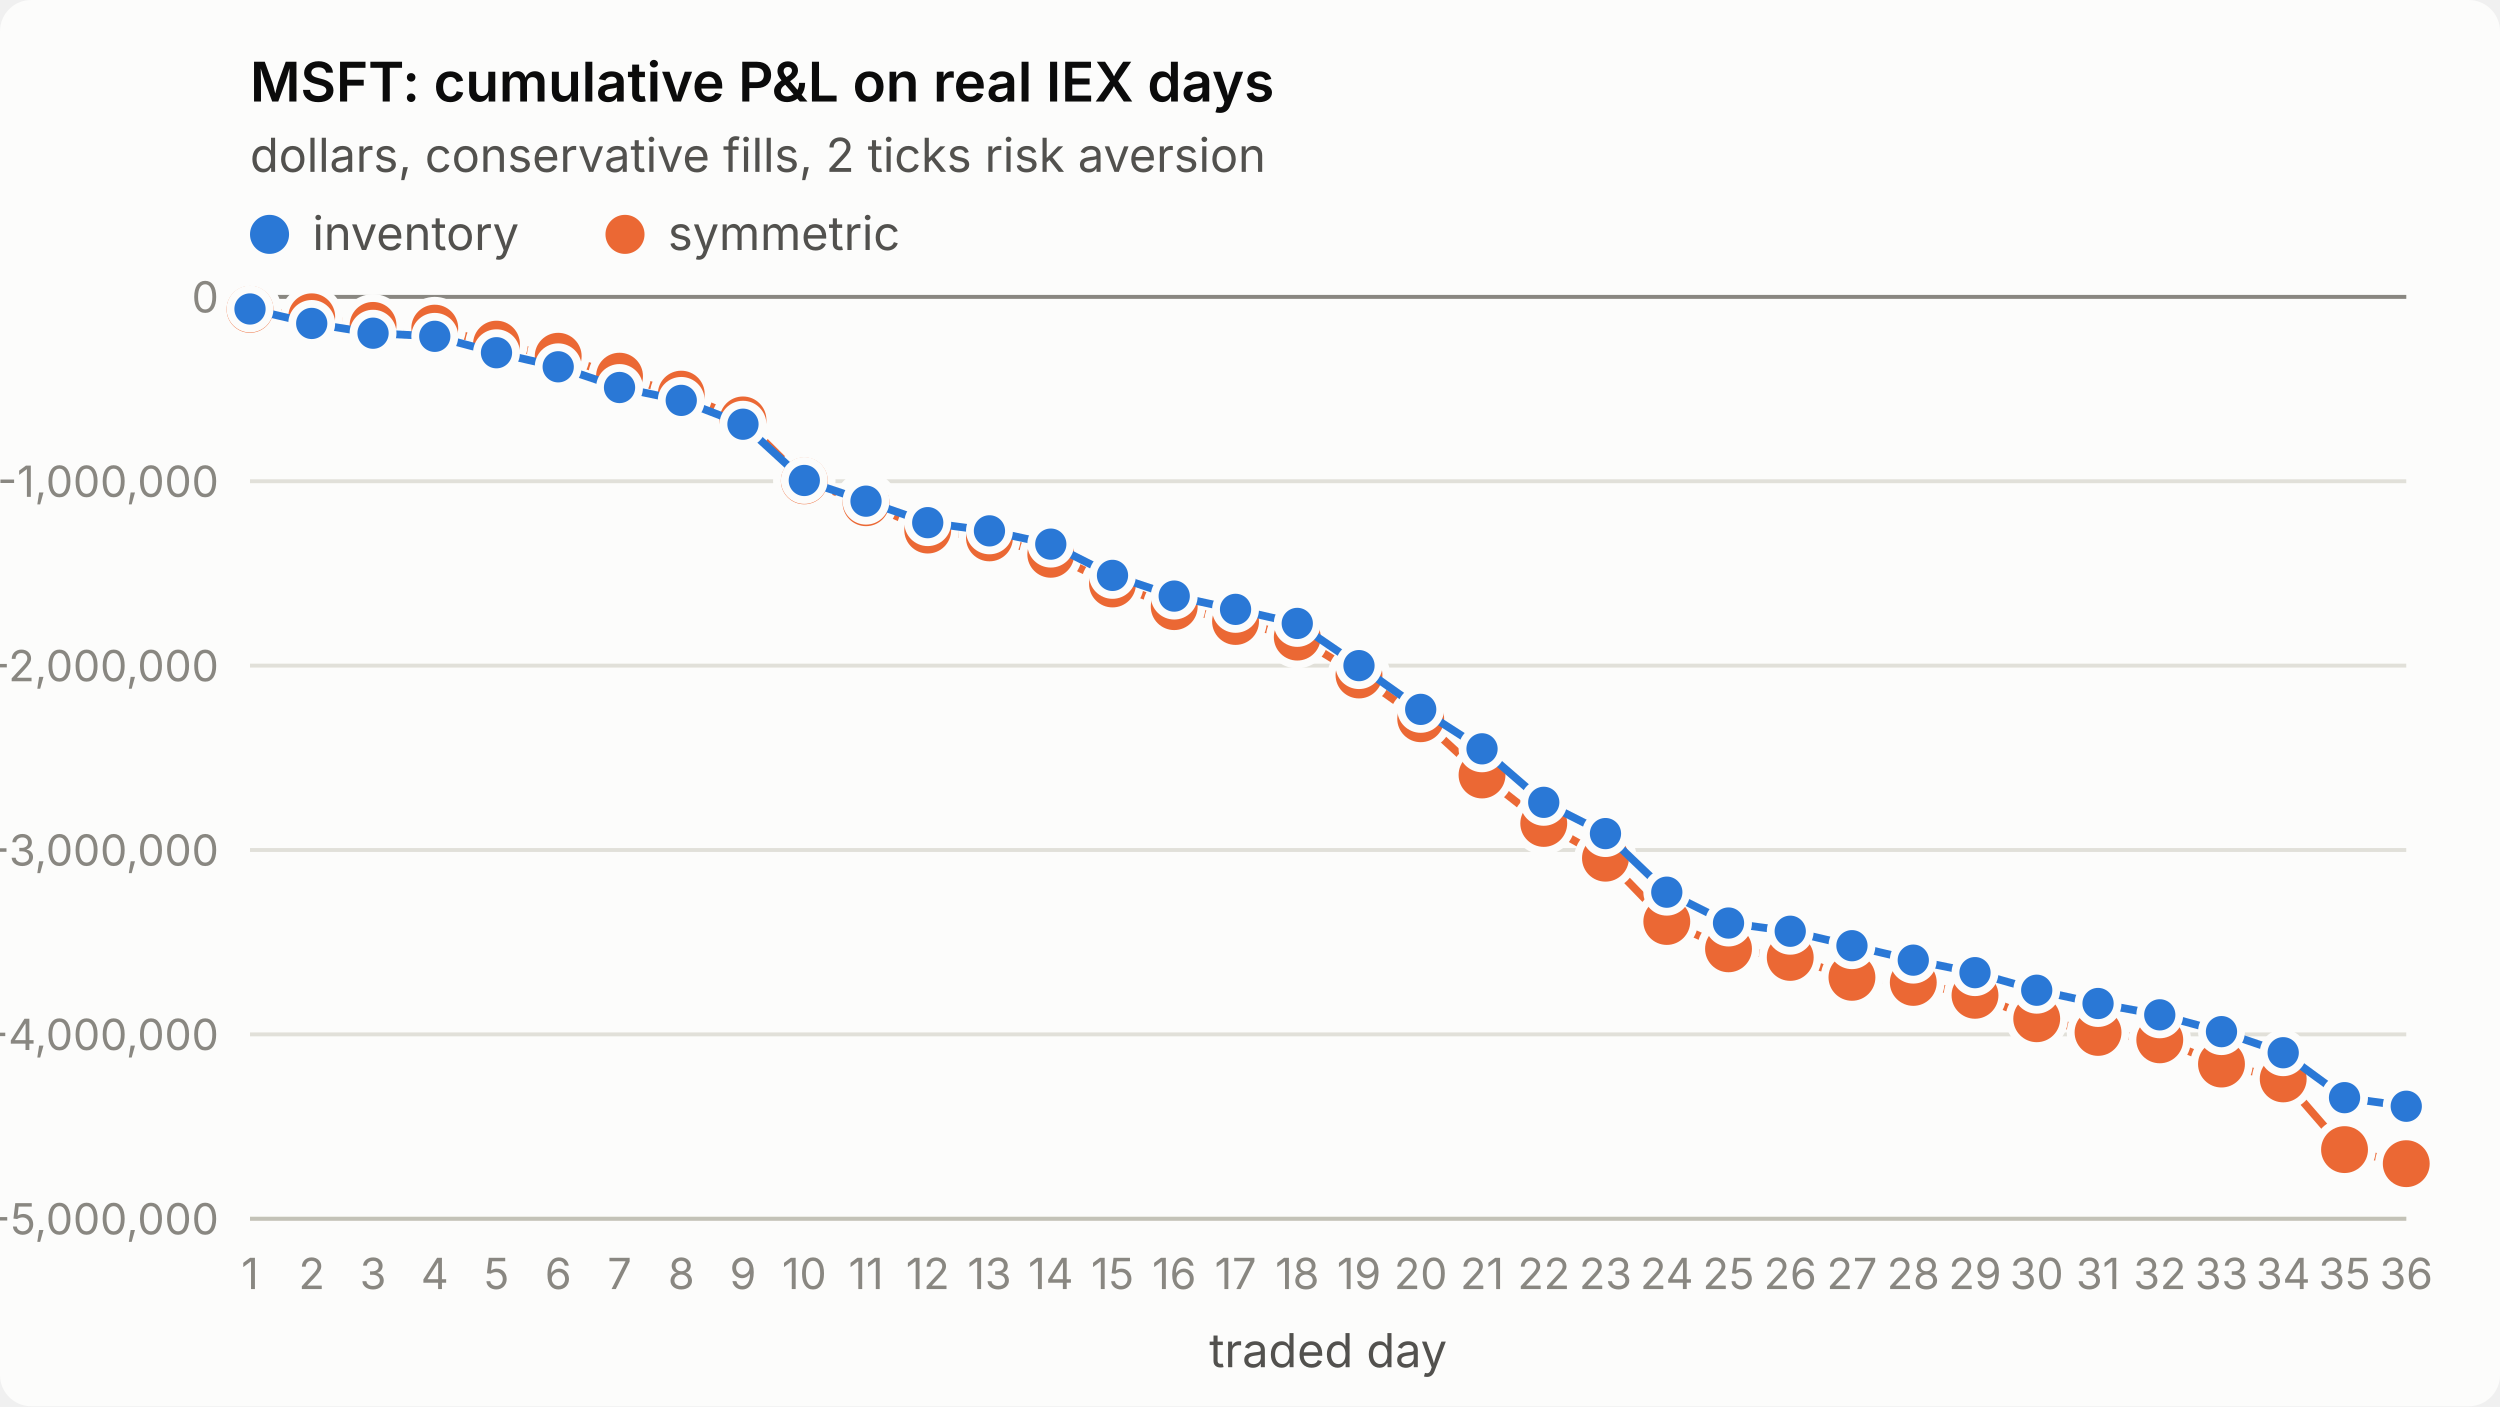
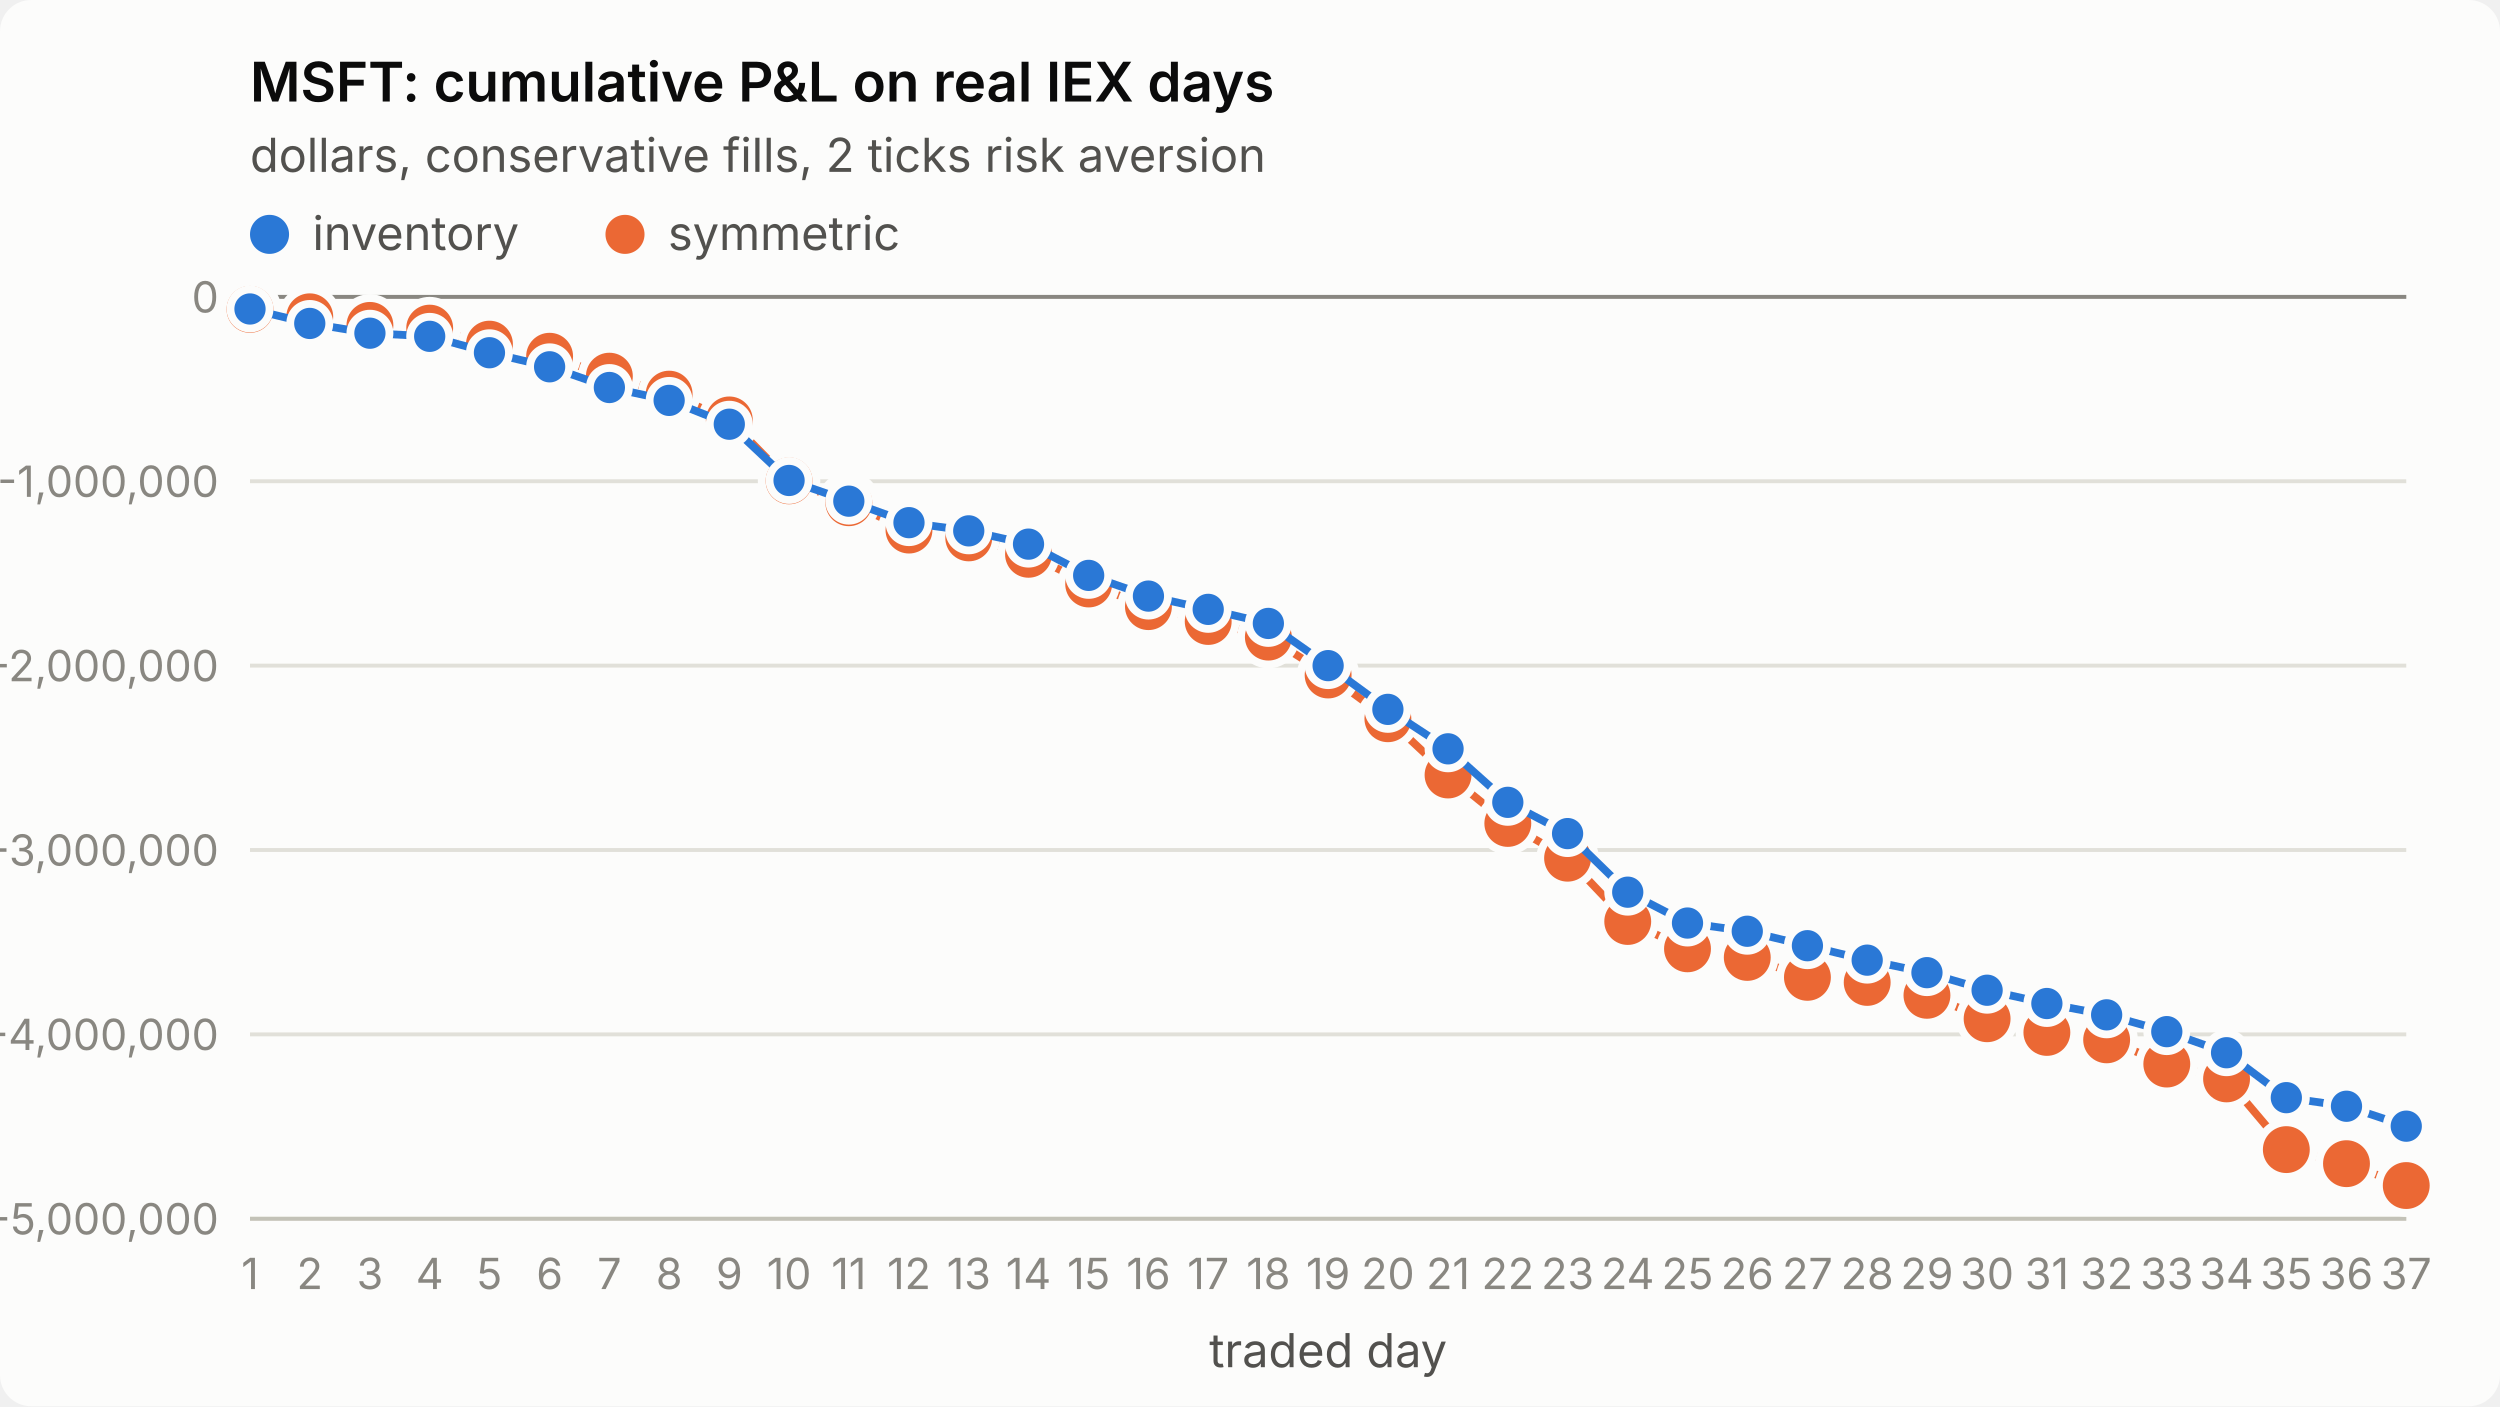
<svg xmlns="http://www.w3.org/2000/svg" viewBox="0 0 640 360" width="640" height="360" role="img" aria-label="MSFT: cumulative P&amp;L on real IEX days">
  <style>
.surface{fill:#fcfcfb}.title{fill:#0b0b0b;font-weight:600;font-size:14px}
.sub,.legend{fill:#52514e;font-size:12px}.tick{fill:#898781;font-size:11px;font-variant-numeric:tabular-nums}
.grid{stroke:#e1e0d9;stroke-width:1}.axis{stroke:#c3c2b7;stroke-width:1}.ref{stroke:#898781;stroke-width:1}
.s1{stroke:#2a78d6}.s2{stroke:#eb6834}.f1{fill:#2a78d6}.f2{fill:#eb6834}
.line{fill:none;stroke-width:2;stroke-linejoin:round;stroke-linecap:round}
.dot{stroke:#fcfcfb;stroke-width:2}
text{font-family:system-ui,-apple-system,"Segoe UI",sans-serif}
@media (prefers-color-scheme: dark){
.surface{fill:#1a1a19}.title{fill:#ffffff}.sub,.legend{fill:#c3c2b7}
.grid{stroke:#2c2c2a}.axis{stroke:#383835}.dot{stroke:#1a1a19}
.s1{stroke:#3987e5}.s2{stroke:#d95926}.f1{fill:#3987e5}.f2{fill:#d95926}}
</style>
  <rect class="surface" width="640" height="360" rx="8" />
  <text class="title" x="64" y="26">MSFT: cumulative P&amp;L on real IEX days</text>
  <text class="sub" x="64" y="44">dollars, conservative fills, 2 ticks risk aversion</text>
  <line class="grid" x1="64" x2="616" y1="312.0" y2="312.0" />
  <text class="tick" x="56" y="316.0" text-anchor="end">-5,000,000</text>
  <line class="grid" x1="64" x2="616" y1="264.8" y2="264.8" />
  <text class="tick" x="56" y="268.8" text-anchor="end">-4,000,000</text>
  <line class="grid" x1="64" x2="616" y1="217.6" y2="217.6" />
  <text class="tick" x="56" y="221.6" text-anchor="end">-3,000,000</text>
  <line class="grid" x1="64" x2="616" y1="170.4" y2="170.4" />
  <text class="tick" x="56" y="174.4" text-anchor="end">-2,000,000</text>
  <line class="grid" x1="64" x2="616" y1="123.2" y2="123.2" />
  <text class="tick" x="56" y="127.2" text-anchor="end">-1,000,000</text>
  <line class="grid" x1="64" x2="616" y1="76.0" y2="76.0" />
  <text class="tick" x="56" y="80.0" text-anchor="end">0</text>
  <line class="axis" x1="64" x2="616" y1="312" y2="312" />
  <text class="tick" x="64.0" y="330" text-anchor="middle">1</text>
-   <text class="tick" x="79.8" y="330" text-anchor="middle">2</text>
-   <text class="tick" x="95.5" y="330" text-anchor="middle">3</text>
-   <text class="tick" x="111.3" y="330" text-anchor="middle">4</text>
-   <text class="tick" x="127.1" y="330" text-anchor="middle">5</text>
-   <text class="tick" x="142.9" y="330" text-anchor="middle">6</text>
-   <text class="tick" x="158.6" y="330" text-anchor="middle">7</text>
-   <text class="tick" x="174.4" y="330" text-anchor="middle">8</text>
-   <text class="tick" x="190.2" y="330" text-anchor="middle">9</text>
-   <text class="tick" x="205.9" y="330" text-anchor="middle">10</text>
-   <text class="tick" x="221.7" y="330" text-anchor="middle">11</text>
-   <text class="tick" x="237.5" y="330" text-anchor="middle">12</text>
-   <text class="tick" x="253.3" y="330" text-anchor="middle">13</text>
-   <text class="tick" x="269.0" y="330" text-anchor="middle">14</text>
-   <text class="tick" x="284.8" y="330" text-anchor="middle">15</text>
-   <text class="tick" x="300.6" y="330" text-anchor="middle">16</text>
-   <text class="tick" x="316.3" y="330" text-anchor="middle">17</text>
-   <text class="tick" x="332.1" y="330" text-anchor="middle">18</text>
-   <text class="tick" x="347.9" y="330" text-anchor="middle">19</text>
-   <text class="tick" x="363.7" y="330" text-anchor="middle">20</text>
-   <text class="tick" x="379.4" y="330" text-anchor="middle">21</text>
-   <text class="tick" x="395.2" y="330" text-anchor="middle">22</text>
-   <text class="tick" x="411.0" y="330" text-anchor="middle">23</text>
-   <text class="tick" x="426.7" y="330" text-anchor="middle">24</text>
-   <text class="tick" x="442.5" y="330" text-anchor="middle">25</text>
-   <text class="tick" x="458.3" y="330" text-anchor="middle">26</text>
-   <text class="tick" x="474.1" y="330" text-anchor="middle">27</text>
-   <text class="tick" x="489.8" y="330" text-anchor="middle">28</text>
-   <text class="tick" x="505.6" y="330" text-anchor="middle">29</text>
-   <text class="tick" x="521.4" y="330" text-anchor="middle">30</text>
-   <text class="tick" x="537.1" y="330" text-anchor="middle">31</text>
-   <text class="tick" x="552.9" y="330" text-anchor="middle">32</text>
-   <text class="tick" x="568.7" y="330" text-anchor="middle">33</text>
-   <text class="tick" x="584.5" y="330" text-anchor="middle">34</text>
-   <text class="tick" x="600.2" y="330" text-anchor="middle">35</text>
-   <text class="tick" x="616.0" y="330" text-anchor="middle">36</text>
+   <text class="tick" x="79.3" y="330" text-anchor="middle">2</text>
+   <text class="tick" x="94.7" y="330" text-anchor="middle">3</text>
+   <text class="tick" x="110.0" y="330" text-anchor="middle">4</text>
+   <text class="tick" x="125.3" y="330" text-anchor="middle">5</text>
+   <text class="tick" x="140.7" y="330" text-anchor="middle">6</text>
+   <text class="tick" x="156.0" y="330" text-anchor="middle">7</text>
+   <text class="tick" x="171.3" y="330" text-anchor="middle">8</text>
+   <text class="tick" x="186.7" y="330" text-anchor="middle">9</text>
+   <text class="tick" x="202.0" y="330" text-anchor="middle">10</text>
+   <text class="tick" x="217.3" y="330" text-anchor="middle">11</text>
+   <text class="tick" x="232.7" y="330" text-anchor="middle">12</text>
+   <text class="tick" x="248.0" y="330" text-anchor="middle">13</text>
+   <text class="tick" x="263.3" y="330" text-anchor="middle">14</text>
+   <text class="tick" x="278.7" y="330" text-anchor="middle">15</text>
+   <text class="tick" x="294.0" y="330" text-anchor="middle">16</text>
+   <text class="tick" x="309.3" y="330" text-anchor="middle">17</text>
+   <text class="tick" x="324.7" y="330" text-anchor="middle">18</text>
+   <text class="tick" x="340.0" y="330" text-anchor="middle">19</text>
+   <text class="tick" x="355.3" y="330" text-anchor="middle">20</text>
+   <text class="tick" x="370.7" y="330" text-anchor="middle">21</text>
+   <text class="tick" x="386.0" y="330" text-anchor="middle">22</text>
+   <text class="tick" x="401.3" y="330" text-anchor="middle">23</text>
+   <text class="tick" x="416.7" y="330" text-anchor="middle">24</text>
+   <text class="tick" x="432.0" y="330" text-anchor="middle">25</text>
+   <text class="tick" x="447.3" y="330" text-anchor="middle">26</text>
+   <text class="tick" x="462.7" y="330" text-anchor="middle">27</text>
+   <text class="tick" x="478.0" y="330" text-anchor="middle">28</text>
+   <text class="tick" x="493.3" y="330" text-anchor="middle">29</text>
+   <text class="tick" x="508.7" y="330" text-anchor="middle">30</text>
+   <text class="tick" x="524.0" y="330" text-anchor="middle">31</text>
+   <text class="tick" x="539.3" y="330" text-anchor="middle">32</text>
+   <text class="tick" x="554.7" y="330" text-anchor="middle">33</text>
+   <text class="tick" x="570.0" y="330" text-anchor="middle">34</text>
+   <text class="tick" x="585.3" y="330" text-anchor="middle">35</text>
+   <text class="tick" x="600.7" y="330" text-anchor="middle">36</text>
+   <text class="tick" x="616.0" y="330" text-anchor="middle">37</text>
  <text class="sub" x="340.0" y="350" text-anchor="middle">traded day</text>
  <line class="ref" x1="64" x2="616" y1="76.0" y2="76.0" />
-   <polyline class="line s2" points="64.0,79.2 79.8,81.1 95.5,83.3 111.3,84.0 127.1,88.1 142.9,91.2 158.6,96.3 174.4,100.9 190.2,107.5 205.9,123.1 221.7,128.7 237.5,135.7 253.3,137.7 269.0,141.9 284.8,149.5 300.6,155.3 316.3,159.1 332.1,163.1 347.9,172.8 363.7,184.0 379.4,198.4 395.2,210.8 411.0,219.7 426.7,235.9 442.5,242.9 458.3,245.1 474.1,250.2 489.8,251.5 505.6,254.8 521.4,260.8 537.1,264.3 552.9,266.2 568.7,272.4 584.5,276.2 600.2,294.3 616.0,297.9" />
+   <polyline class="line s2" points="64.0,79.2 79.3,81.1 94.7,83.3 110.0,84.0 125.3,88.1 140.7,91.2 156.0,96.3 171.3,100.9 186.7,107.5 202.0,123.1 217.3,128.7 232.7,135.7 248.0,137.7 263.3,141.9 278.7,149.5 294.0,155.3 309.3,159.1 324.7,163.1 340.0,172.8 355.3,184.0 370.7,198.4 386.0,210.8 401.3,219.7 416.7,235.9 432.0,242.9 447.3,245.1 462.7,250.2 478.0,251.5 493.3,254.8 508.7,260.8 524.0,264.3 539.3,266.2 554.7,272.4 570.0,276.2 585.3,294.3 600.7,297.9 616.0,303.5" />
  <circle class="dot f2" cx="64.0" cy="79.2" r="7" />
-   <circle class="dot f2" cx="79.8" cy="81.1" r="7" />
-   <circle class="dot f2" cx="95.5" cy="83.3" r="7" />
-   <circle class="dot f2" cx="111.3" cy="84.0" r="7" />
-   <circle class="dot f2" cx="127.1" cy="88.1" r="7" />
-   <circle class="dot f2" cx="142.9" cy="91.2" r="7" />
-   <circle class="dot f2" cx="158.6" cy="96.3" r="7" />
-   <circle class="dot f2" cx="174.4" cy="100.9" r="7" />
-   <circle class="dot f2" cx="190.2" cy="107.5" r="7" />
-   <circle class="dot f2" cx="205.9" cy="123.1" r="7" />
-   <circle class="dot f2" cx="221.7" cy="128.7" r="7" />
-   <circle class="dot f2" cx="237.5" cy="135.7" r="7" />
-   <circle class="dot f2" cx="253.3" cy="137.7" r="7" />
-   <circle class="dot f2" cx="269.0" cy="141.9" r="7" />
-   <circle class="dot f2" cx="284.8" cy="149.5" r="7" />
-   <circle class="dot f2" cx="300.6" cy="155.3" r="7" />
-   <circle class="dot f2" cx="316.3" cy="159.1" r="7" />
-   <circle class="dot f2" cx="332.1" cy="163.1" r="7" />
-   <circle class="dot f2" cx="347.9" cy="172.8" r="7" />
-   <circle class="dot f2" cx="363.7" cy="184.0" r="7" />
-   <circle class="dot f2" cx="379.4" cy="198.4" r="7" />
-   <circle class="dot f2" cx="395.2" cy="210.8" r="7" />
-   <circle class="dot f2" cx="411.0" cy="219.7" r="7" />
-   <circle class="dot f2" cx="426.7" cy="235.9" r="7" />
-   <circle class="dot f2" cx="442.5" cy="242.9" r="7" />
-   <circle class="dot f2" cx="458.3" cy="245.1" r="7" />
-   <circle class="dot f2" cx="474.1" cy="250.2" r="7" />
-   <circle class="dot f2" cx="489.8" cy="251.5" r="7" />
-   <circle class="dot f2" cx="505.6" cy="254.8" r="7" />
-   <circle class="dot f2" cx="521.4" cy="260.8" r="7" />
-   <circle class="dot f2" cx="537.1" cy="264.3" r="7" />
-   <circle class="dot f2" cx="552.9" cy="266.2" r="7" />
-   <circle class="dot f2" cx="568.7" cy="272.4" r="7" />
-   <circle class="dot f2" cx="584.5" cy="276.2" r="7" />
-   <circle class="dot f2" cx="600.2" cy="294.3" r="7" />
-   <circle class="dot f2" cx="616.0" cy="297.9" r="7" />
-   <polyline class="line s1" points="64.0,79.1 79.8,82.8 95.5,85.3 111.3,86.1 127.1,90.3 142.9,93.9 158.6,99.2 174.4,102.5 190.2,108.6 205.9,123.0 221.7,128.3 237.5,133.8 253.3,135.9 269.0,139.3 284.8,147.3 300.6,152.6 316.3,156.0 332.1,159.6 347.9,170.4 363.7,181.6 379.4,191.7 395.2,205.4 411.0,213.4 426.7,228.4 442.5,236.3 458.3,238.4 474.1,242.1 489.8,245.8 505.6,249.0 521.4,253.5 537.1,256.9 552.9,259.8 568.7,264.1 584.5,269.5 600.2,281.0 616.0,283.2" />
+   <circle class="dot f2" cx="79.3" cy="81.1" r="7" />
+   <circle class="dot f2" cx="94.7" cy="83.3" r="7" />
+   <circle class="dot f2" cx="110.0" cy="84.0" r="7" />
+   <circle class="dot f2" cx="125.3" cy="88.1" r="7" />
+   <circle class="dot f2" cx="140.7" cy="91.2" r="7" />
+   <circle class="dot f2" cx="156.0" cy="96.3" r="7" />
+   <circle class="dot f2" cx="171.3" cy="100.9" r="7" />
+   <circle class="dot f2" cx="186.7" cy="107.5" r="7" />
+   <circle class="dot f2" cx="202.0" cy="123.1" r="7" />
+   <circle class="dot f2" cx="217.3" cy="128.7" r="7" />
+   <circle class="dot f2" cx="232.7" cy="135.7" r="7" />
+   <circle class="dot f2" cx="248.0" cy="137.7" r="7" />
+   <circle class="dot f2" cx="263.3" cy="141.9" r="7" />
+   <circle class="dot f2" cx="278.7" cy="149.5" r="7" />
+   <circle class="dot f2" cx="294.0" cy="155.3" r="7" />
+   <circle class="dot f2" cx="309.3" cy="159.1" r="7" />
+   <circle class="dot f2" cx="324.7" cy="163.1" r="7" />
+   <circle class="dot f2" cx="340.0" cy="172.8" r="7" />
+   <circle class="dot f2" cx="355.3" cy="184.0" r="7" />
+   <circle class="dot f2" cx="370.7" cy="198.4" r="7" />
+   <circle class="dot f2" cx="386.0" cy="210.8" r="7" />
+   <circle class="dot f2" cx="401.3" cy="219.7" r="7" />
+   <circle class="dot f2" cx="416.7" cy="235.9" r="7" />
+   <circle class="dot f2" cx="432.0" cy="242.9" r="7" />
+   <circle class="dot f2" cx="447.3" cy="245.1" r="7" />
+   <circle class="dot f2" cx="462.7" cy="250.2" r="7" />
+   <circle class="dot f2" cx="478.0" cy="251.5" r="7" />
+   <circle class="dot f2" cx="493.3" cy="254.8" r="7" />
+   <circle class="dot f2" cx="508.7" cy="260.8" r="7" />
+   <circle class="dot f2" cx="524.0" cy="264.3" r="7" />
+   <circle class="dot f2" cx="539.3" cy="266.2" r="7" />
+   <circle class="dot f2" cx="554.7" cy="272.4" r="7" />
+   <circle class="dot f2" cx="570.0" cy="276.2" r="7" />
+   <circle class="dot f2" cx="585.3" cy="294.3" r="7" />
+   <circle class="dot f2" cx="600.7" cy="297.9" r="7" />
+   <circle class="dot f2" cx="616.0" cy="303.5" r="7" />
+   <polyline class="line s1" points="64.0,79.1 79.3,82.8 94.7,85.3 110.0,86.1 125.3,90.3 140.7,93.9 156.0,99.2 171.3,102.5 186.7,108.6 202.0,123.0 217.3,128.3 232.7,133.8 248.0,135.9 263.3,139.3 278.7,147.3 294.0,152.6 309.3,156.0 324.7,159.6 340.0,170.4 355.3,181.6 370.7,191.7 386.0,205.4 401.3,213.4 416.7,228.4 432.0,236.3 447.3,238.4 462.7,242.1 478.0,245.8 493.3,249.0 508.7,253.5 524.0,256.9 539.3,259.8 554.7,264.1 570.0,269.5 585.3,281.0 600.7,283.2 616.0,288.3" />
  <circle class="dot f1" cx="64.0" cy="79.1" r="5" />
-   <circle class="dot f1" cx="79.8" cy="82.8" r="5" />
-   <circle class="dot f1" cx="95.5" cy="85.3" r="5" />
-   <circle class="dot f1" cx="111.3" cy="86.1" r="5" />
-   <circle class="dot f1" cx="127.1" cy="90.3" r="5" />
-   <circle class="dot f1" cx="142.9" cy="93.9" r="5" />
-   <circle class="dot f1" cx="158.6" cy="99.2" r="5" />
-   <circle class="dot f1" cx="174.4" cy="102.5" r="5" />
-   <circle class="dot f1" cx="190.2" cy="108.6" r="5" />
-   <circle class="dot f1" cx="205.9" cy="123.0" r="5" />
-   <circle class="dot f1" cx="221.7" cy="128.3" r="5" />
-   <circle class="dot f1" cx="237.5" cy="133.8" r="5" />
-   <circle class="dot f1" cx="253.3" cy="135.9" r="5" />
-   <circle class="dot f1" cx="269.0" cy="139.3" r="5" />
-   <circle class="dot f1" cx="284.8" cy="147.3" r="5" />
-   <circle class="dot f1" cx="300.6" cy="152.6" r="5" />
-   <circle class="dot f1" cx="316.3" cy="156.0" r="5" />
-   <circle class="dot f1" cx="332.1" cy="159.6" r="5" />
-   <circle class="dot f1" cx="347.9" cy="170.4" r="5" />
-   <circle class="dot f1" cx="363.7" cy="181.6" r="5" />
-   <circle class="dot f1" cx="379.4" cy="191.7" r="5" />
-   <circle class="dot f1" cx="395.2" cy="205.4" r="5" />
-   <circle class="dot f1" cx="411.0" cy="213.4" r="5" />
-   <circle class="dot f1" cx="426.7" cy="228.4" r="5" />
-   <circle class="dot f1" cx="442.5" cy="236.3" r="5" />
-   <circle class="dot f1" cx="458.3" cy="238.4" r="5" />
-   <circle class="dot f1" cx="474.1" cy="242.1" r="5" />
-   <circle class="dot f1" cx="489.8" cy="245.8" r="5" />
-   <circle class="dot f1" cx="505.6" cy="249.0" r="5" />
-   <circle class="dot f1" cx="521.4" cy="253.5" r="5" />
-   <circle class="dot f1" cx="537.1" cy="256.9" r="5" />
-   <circle class="dot f1" cx="552.9" cy="259.8" r="5" />
-   <circle class="dot f1" cx="568.7" cy="264.1" r="5" />
-   <circle class="dot f1" cx="584.5" cy="269.5" r="5" />
-   <circle class="dot f1" cx="600.2" cy="281.0" r="5" />
-   <circle class="dot f1" cx="616.0" cy="283.2" r="5" />
+   <circle class="dot f1" cx="79.3" cy="82.8" r="5" />
+   <circle class="dot f1" cx="94.7" cy="85.3" r="5" />
+   <circle class="dot f1" cx="110.0" cy="86.1" r="5" />
+   <circle class="dot f1" cx="125.3" cy="90.3" r="5" />
+   <circle class="dot f1" cx="140.7" cy="93.9" r="5" />
+   <circle class="dot f1" cx="156.0" cy="99.2" r="5" />
+   <circle class="dot f1" cx="171.3" cy="102.5" r="5" />
+   <circle class="dot f1" cx="186.7" cy="108.6" r="5" />
+   <circle class="dot f1" cx="202.0" cy="123.0" r="5" />
+   <circle class="dot f1" cx="217.3" cy="128.3" r="5" />
+   <circle class="dot f1" cx="232.7" cy="133.8" r="5" />
+   <circle class="dot f1" cx="248.0" cy="135.9" r="5" />
+   <circle class="dot f1" cx="263.3" cy="139.3" r="5" />
+   <circle class="dot f1" cx="278.7" cy="147.3" r="5" />
+   <circle class="dot f1" cx="294.0" cy="152.6" r="5" />
+   <circle class="dot f1" cx="309.3" cy="156.0" r="5" />
+   <circle class="dot f1" cx="324.7" cy="159.6" r="5" />
+   <circle class="dot f1" cx="340.0" cy="170.4" r="5" />
+   <circle class="dot f1" cx="355.3" cy="181.6" r="5" />
+   <circle class="dot f1" cx="370.7" cy="191.7" r="5" />
+   <circle class="dot f1" cx="386.0" cy="205.4" r="5" />
+   <circle class="dot f1" cx="401.3" cy="213.4" r="5" />
+   <circle class="dot f1" cx="416.7" cy="228.4" r="5" />
+   <circle class="dot f1" cx="432.0" cy="236.3" r="5" />
+   <circle class="dot f1" cx="447.3" cy="238.4" r="5" />
+   <circle class="dot f1" cx="462.7" cy="242.1" r="5" />
+   <circle class="dot f1" cx="478.0" cy="245.8" r="5" />
+   <circle class="dot f1" cx="493.3" cy="249.0" r="5" />
+   <circle class="dot f1" cx="508.7" cy="253.5" r="5" />
+   <circle class="dot f1" cx="524.0" cy="256.9" r="5" />
+   <circle class="dot f1" cx="539.3" cy="259.8" r="5" />
+   <circle class="dot f1" cx="554.7" cy="264.1" r="5" />
+   <circle class="dot f1" cx="570.0" cy="269.5" r="5" />
+   <circle class="dot f1" cx="585.3" cy="281.0" r="5" />
+   <circle class="dot f1" cx="600.7" cy="283.2" r="5" />
+   <circle class="dot f1" cx="616.0" cy="288.3" r="5" />
  <circle class="f1" cx="69" cy="60" r="5" />
  <text class="legend" x="80" y="64">inventory</text>
  <circle class="f2" cx="160" cy="60" r="5" />
  <text class="legend" x="171" y="64">symmetric</text>
</svg>
